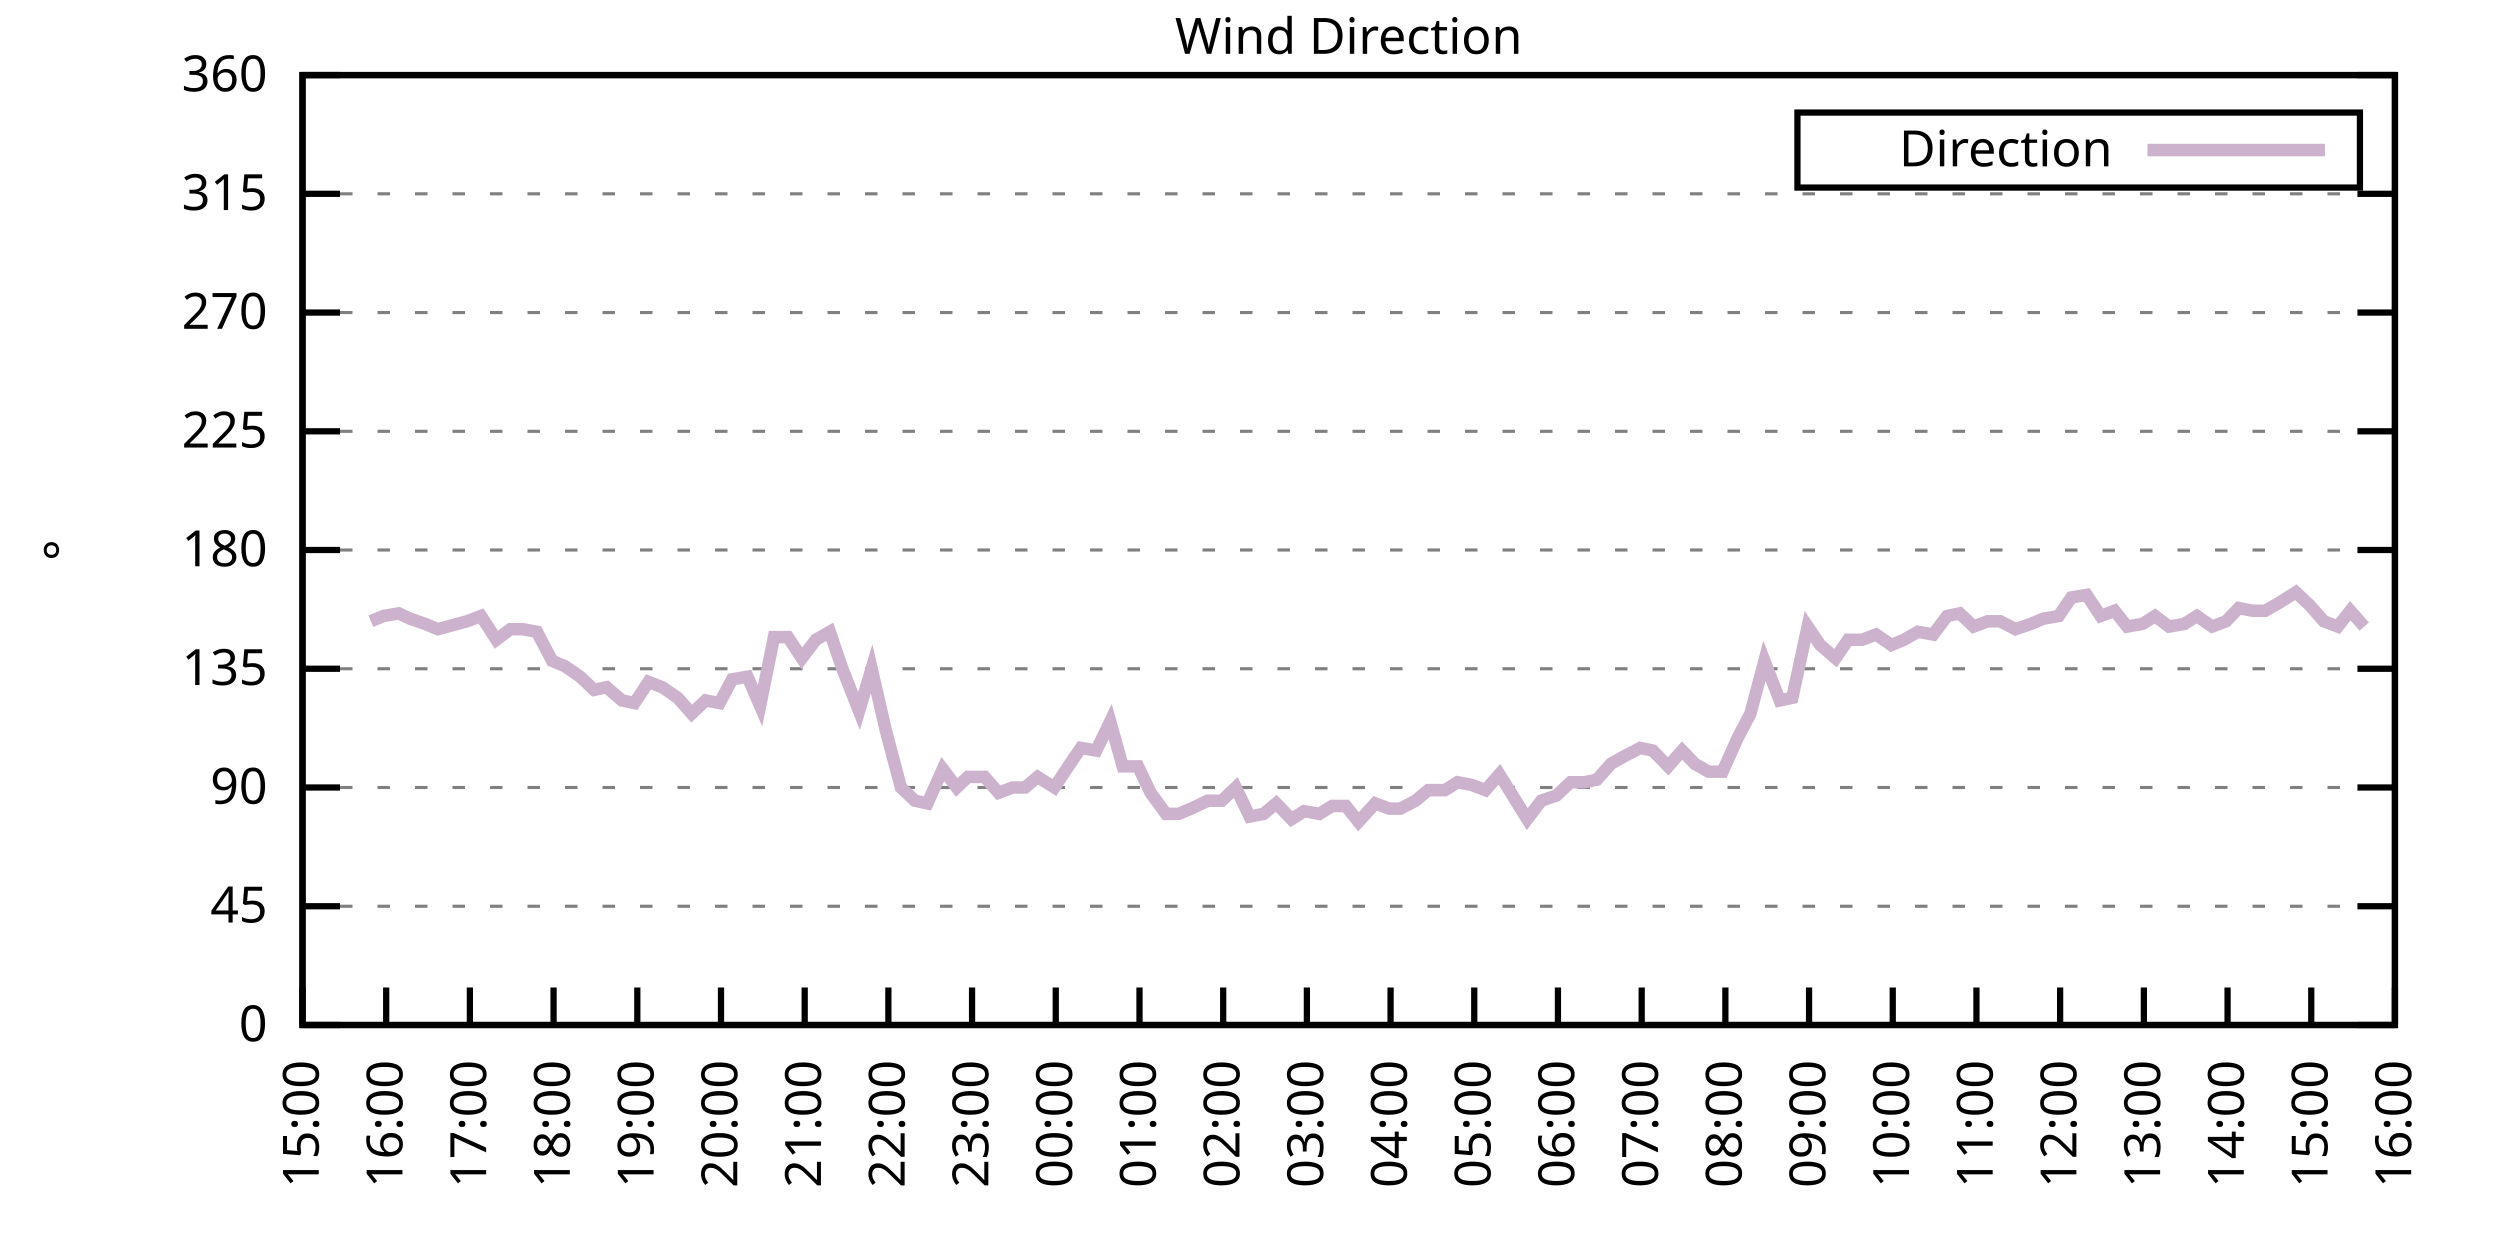
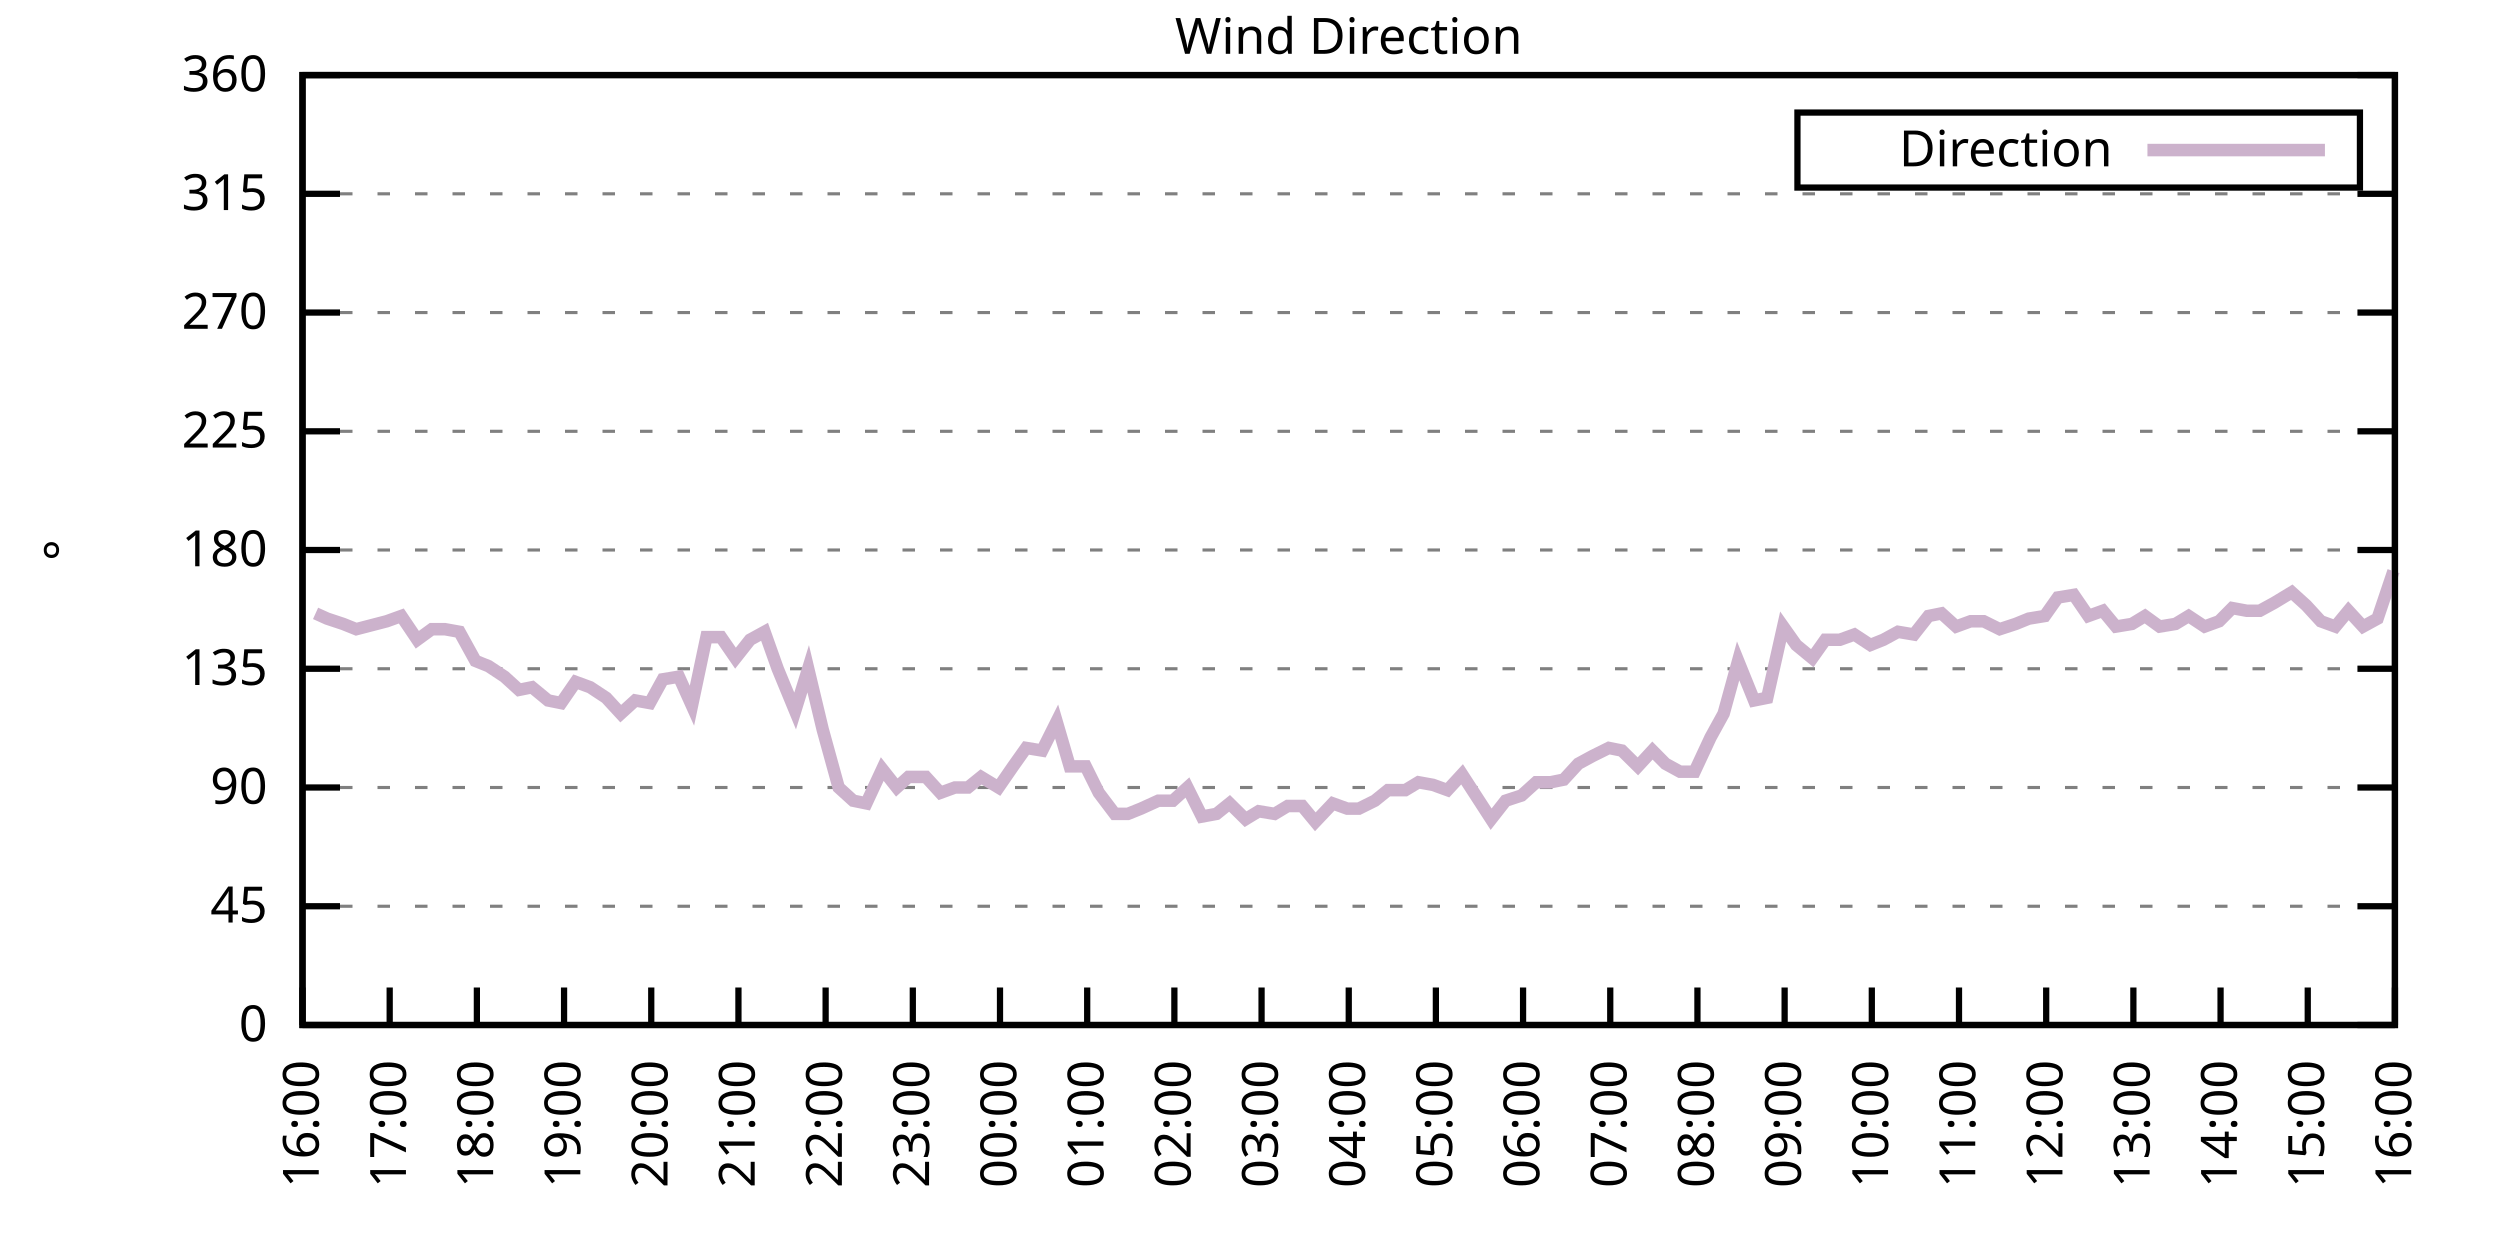
<svg xmlns="http://www.w3.org/2000/svg" xmlns:xlink="http://www.w3.org/1999/xlink" width="400" height="200" viewBox="0 0 400 200">
  <g id="gnuplot_canvas">
    <rect x="0" y="0" width="400" height="200" fill="none" />
    <defs>
      <circle id="gpDot" r="0.5" stroke-width="0.5" stroke="currentColor" />
      <path id="gpPt0" stroke-width="0.333" stroke="currentColor" d="M-1,0 h2 M0,-1 v2" />
      <path id="gpPt1" stroke-width="0.333" stroke="currentColor" d="M-1,-1 L1,1 M1,-1 L-1,1" />
      <path id="gpPt2" stroke-width="0.333" stroke="currentColor" d="M-1,0 L1,0 M0,-1 L0,1 M-1,-1 L1,1 M-1,1 L1,-1" />
      <rect id="gpPt3" stroke-width="0.333" stroke="currentColor" x="-1" y="-1" width="2" height="2" />
      <rect id="gpPt4" stroke-width="0.333" stroke="currentColor" fill="currentColor" x="-1" y="-1" width="2" height="2" />
      <circle id="gpPt5" stroke-width="0.333" stroke="currentColor" cx="0" cy="0" r="1" />
      <use xlink:href="#gpPt5" id="gpPt6" fill="currentColor" stroke="none" />
      <path id="gpPt7" stroke-width="0.333" stroke="currentColor" d="M0,-1.33 L-1.33,0.67 L1.33,0.67 z" />
      <use xlink:href="#gpPt7" id="gpPt8" fill="currentColor" stroke="none" />
      <use xlink:href="#gpPt7" id="gpPt9" stroke="currentColor" transform="rotate(180)" />
      <use xlink:href="#gpPt9" id="gpPt10" fill="currentColor" stroke="none" />
      <use xlink:href="#gpPt3" id="gpPt11" stroke="currentColor" transform="rotate(45)" />
      <use xlink:href="#gpPt11" id="gpPt12" fill="currentColor" stroke="none" />
      <path id="gpPt13" stroke-width="0.333" stroke="currentColor" d="M0,1.330 L1.265,0.411 L0.782,-1.067 L-0.782,-1.076 L-1.265,0.411 z" />
      <use xlink:href="#gpPt13" id="gpPt14" fill="currentColor" stroke="none" />
      <filter id="textbox" filterUnits="objectBoundingBox" x="0" y="0" height="1" width="1">
        <feFlood flood-color="white" flood-opacity="1" result="bgnd" />
        <feComposite in="SourceGraphic" in2="bgnd" operator="atop" />
      </filter>
      <filter id="greybox" filterUnits="objectBoundingBox" x="0" y="0" height="1" width="1">
        <feFlood flood-color="lightgrey" flood-opacity="1" result="grey" />
        <feComposite in="SourceGraphic" in2="grey" operator="atop" />
      </filter>
    </defs>
    <g fill="none" color="white" stroke="currentColor" stroke-width="1.00" stroke-linecap="butt" stroke-linejoin="miter">
</g>
    <g fill="none" color="black" stroke="currentColor" stroke-width="1.00" stroke-linecap="butt" stroke-linejoin="miter">
      <g stroke="none" shape-rendering="crispEdges">
        <polygon fill="rgb(255, 255, 255)" points="48.40,164.00 383.18,164.00 383.18,12.02 48.40,12.02 " />
      </g>
    </g>
    <g fill="none" color="black" stroke="currentColor" stroke-width="1.00" stroke-linecap="butt" stroke-linejoin="miter">
</g>
    <g fill="none" color="black" stroke="black" stroke-width="0.50" stroke-linecap="butt" stroke-linejoin="miter">
</g>
    <g fill="none" color="gray" stroke="currentColor" stroke-width="0.50" stroke-linecap="butt" stroke-linejoin="miter">
      <path stroke="gray" stroke-dasharray="2,4" class="gridline" d="M48.40,164.00 L383.19,164.00  " />
    </g>
    <g fill="none" color="gray" stroke="gray" stroke-width="1.00" stroke-linecap="butt" stroke-linejoin="miter">
</g>
    <g fill="none" color="black" stroke="currentColor" stroke-width="1.00" stroke-linecap="butt" stroke-linejoin="miter">
      <path stroke="black" d="M48.40,164.00 L54.40,164.00 M383.19,164.00 L377.19,164.00  " />
      <g transform="translate(42.80,166.60)" stroke="none" fill="black" font-family="Sans" font-size="8.00" text-anchor="end">
        <text>
          <tspan font-family="Sans"> 0</tspan>
        </text>
      </g>
    </g>
    <g fill="none" color="black" stroke="currentColor" stroke-width="1.00" stroke-linecap="butt" stroke-linejoin="miter">
</g>
    <g fill="none" color="black" stroke="black" stroke-width="0.50" stroke-linecap="butt" stroke-linejoin="miter">
</g>
    <g fill="none" color="gray" stroke="currentColor" stroke-width="0.50" stroke-linecap="butt" stroke-linejoin="miter">
      <path stroke="gray" stroke-dasharray="2,4" class="gridline" d="M48.40,145.00 L383.19,145.00  " />
    </g>
    <g fill="none" color="gray" stroke="gray" stroke-width="1.00" stroke-linecap="butt" stroke-linejoin="miter">
</g>
    <g fill="none" color="black" stroke="currentColor" stroke-width="1.00" stroke-linecap="butt" stroke-linejoin="miter">
      <path stroke="black" d="M48.40,145.00 L54.40,145.00 M383.19,145.00 L377.19,145.00  " />
      <g transform="translate(42.80,147.60)" stroke="none" fill="black" font-family="Sans" font-size="8.00" text-anchor="end">
        <text>
          <tspan font-family="Sans"> 45</tspan>
        </text>
      </g>
    </g>
    <g fill="none" color="black" stroke="currentColor" stroke-width="1.00" stroke-linecap="butt" stroke-linejoin="miter">
</g>
    <g fill="none" color="black" stroke="black" stroke-width="0.50" stroke-linecap="butt" stroke-linejoin="miter">
</g>
    <g fill="none" color="gray" stroke="currentColor" stroke-width="0.50" stroke-linecap="butt" stroke-linejoin="miter">
      <path stroke="gray" stroke-dasharray="2,4" class="gridline" d="M48.40,126.00 L383.19,126.00  " />
    </g>
    <g fill="none" color="gray" stroke="gray" stroke-width="1.00" stroke-linecap="butt" stroke-linejoin="miter">
</g>
    <g fill="none" color="black" stroke="currentColor" stroke-width="1.00" stroke-linecap="butt" stroke-linejoin="miter">
      <path stroke="black" d="M48.40,126.00 L54.40,126.00 M383.19,126.00 L377.19,126.00  " />
      <g transform="translate(42.80,128.60)" stroke="none" fill="black" font-family="Sans" font-size="8.00" text-anchor="end">
        <text>
          <tspan font-family="Sans"> 90</tspan>
        </text>
      </g>
    </g>
    <g fill="none" color="black" stroke="currentColor" stroke-width="1.00" stroke-linecap="butt" stroke-linejoin="miter">
</g>
    <g fill="none" color="black" stroke="black" stroke-width="0.50" stroke-linecap="butt" stroke-linejoin="miter">
</g>
    <g fill="none" color="gray" stroke="currentColor" stroke-width="0.50" stroke-linecap="butt" stroke-linejoin="miter">
      <path stroke="gray" stroke-dasharray="2,4" class="gridline" d="M48.40,107.00 L383.19,107.00  " />
    </g>
    <g fill="none" color="gray" stroke="gray" stroke-width="1.00" stroke-linecap="butt" stroke-linejoin="miter">
</g>
    <g fill="none" color="black" stroke="currentColor" stroke-width="1.00" stroke-linecap="butt" stroke-linejoin="miter">
      <path stroke="black" d="M48.40,107.00 L54.40,107.00 M383.19,107.00 L377.19,107.00  " />
      <g transform="translate(42.80,109.60)" stroke="none" fill="black" font-family="Sans" font-size="8.00" text-anchor="end">
        <text>
          <tspan font-family="Sans"> 135</tspan>
        </text>
      </g>
    </g>
    <g fill="none" color="black" stroke="currentColor" stroke-width="1.00" stroke-linecap="butt" stroke-linejoin="miter">
</g>
    <g fill="none" color="black" stroke="black" stroke-width="0.50" stroke-linecap="butt" stroke-linejoin="miter">
</g>
    <g fill="none" color="gray" stroke="currentColor" stroke-width="0.50" stroke-linecap="butt" stroke-linejoin="miter">
      <path stroke="gray" stroke-dasharray="2,4" class="gridline" d="M48.40,88.00 L383.19,88.00  " />
    </g>
    <g fill="none" color="gray" stroke="gray" stroke-width="1.00" stroke-linecap="butt" stroke-linejoin="miter">
</g>
    <g fill="none" color="black" stroke="currentColor" stroke-width="1.00" stroke-linecap="butt" stroke-linejoin="miter">
      <path stroke="black" d="M48.40,88.00 L54.40,88.00 M383.19,88.00 L377.19,88.00  " />
      <g transform="translate(42.80,90.60)" stroke="none" fill="black" font-family="Sans" font-size="8.00" text-anchor="end">
        <text>
          <tspan font-family="Sans"> 180</tspan>
        </text>
      </g>
    </g>
    <g fill="none" color="black" stroke="currentColor" stroke-width="1.00" stroke-linecap="butt" stroke-linejoin="miter">
</g>
    <g fill="none" color="black" stroke="black" stroke-width="0.50" stroke-linecap="butt" stroke-linejoin="miter">
</g>
    <g fill="none" color="gray" stroke="currentColor" stroke-width="0.50" stroke-linecap="butt" stroke-linejoin="miter">
      <path stroke="gray" stroke-dasharray="2,4" class="gridline" d="M48.40,69.01 L383.19,69.01  " />
    </g>
    <g fill="none" color="gray" stroke="gray" stroke-width="1.00" stroke-linecap="butt" stroke-linejoin="miter">
</g>
    <g fill="none" color="black" stroke="currentColor" stroke-width="1.00" stroke-linecap="butt" stroke-linejoin="miter">
      <path stroke="black" d="M48.40,69.01 L54.40,69.01 M383.19,69.01 L377.19,69.01  " />
      <g transform="translate(42.80,71.61)" stroke="none" fill="black" font-family="Sans" font-size="8.00" text-anchor="end">
        <text>
          <tspan font-family="Sans"> 225</tspan>
        </text>
      </g>
    </g>
    <g fill="none" color="black" stroke="currentColor" stroke-width="1.00" stroke-linecap="butt" stroke-linejoin="miter">
</g>
    <g fill="none" color="black" stroke="black" stroke-width="0.50" stroke-linecap="butt" stroke-linejoin="miter">
</g>
    <g fill="none" color="gray" stroke="currentColor" stroke-width="0.50" stroke-linecap="butt" stroke-linejoin="miter">
      <path stroke="gray" stroke-dasharray="2,4" class="gridline" d="M48.40,50.01 L383.19,50.01  " />
    </g>
    <g fill="none" color="gray" stroke="gray" stroke-width="1.00" stroke-linecap="butt" stroke-linejoin="miter">
</g>
    <g fill="none" color="black" stroke="currentColor" stroke-width="1.00" stroke-linecap="butt" stroke-linejoin="miter">
      <path stroke="black" d="M48.40,50.01 L54.40,50.01 M383.19,50.01 L377.19,50.01  " />
      <g transform="translate(42.80,52.61)" stroke="none" fill="black" font-family="Sans" font-size="8.00" text-anchor="end">
        <text>
          <tspan font-family="Sans"> 270</tspan>
        </text>
      </g>
    </g>
    <g fill="none" color="black" stroke="currentColor" stroke-width="1.00" stroke-linecap="butt" stroke-linejoin="miter">
</g>
    <g fill="none" color="black" stroke="black" stroke-width="0.50" stroke-linecap="butt" stroke-linejoin="miter">
</g>
    <g fill="none" color="gray" stroke="currentColor" stroke-width="0.50" stroke-linecap="butt" stroke-linejoin="miter">
      <path stroke="gray" stroke-dasharray="2,4" class="gridline" d="M48.40,31.01 L383.19,31.01  " />
    </g>
    <g fill="none" color="gray" stroke="gray" stroke-width="1.00" stroke-linecap="butt" stroke-linejoin="miter">
</g>
    <g fill="none" color="black" stroke="currentColor" stroke-width="1.00" stroke-linecap="butt" stroke-linejoin="miter">
      <path stroke="black" d="M48.40,31.01 L54.40,31.01 M383.19,31.01 L377.19,31.01  " />
      <g transform="translate(42.80,33.61)" stroke="none" fill="black" font-family="Sans" font-size="8.00" text-anchor="end">
        <text>
          <tspan font-family="Sans"> 315</tspan>
        </text>
      </g>
    </g>
    <g fill="none" color="black" stroke="currentColor" stroke-width="1.00" stroke-linecap="butt" stroke-linejoin="miter">
</g>
    <g fill="none" color="black" stroke="black" stroke-width="0.50" stroke-linecap="butt" stroke-linejoin="miter">
</g>
    <g fill="none" color="gray" stroke="currentColor" stroke-width="0.50" stroke-linecap="butt" stroke-linejoin="miter">
      <path stroke="gray" stroke-dasharray="2,4" class="gridline" d="M48.40,12.01 L383.19,12.01  " />
    </g>
    <g fill="none" color="gray" stroke="gray" stroke-width="1.00" stroke-linecap="butt" stroke-linejoin="miter">
</g>
    <g fill="none" color="black" stroke="currentColor" stroke-width="1.00" stroke-linecap="butt" stroke-linejoin="miter">
      <path stroke="black" d="M48.40,12.01 L54.40,12.01 M383.19,12.01 L377.19,12.01  " />
      <g transform="translate(42.80,14.61)" stroke="none" fill="black" font-family="Sans" font-size="8.00" text-anchor="end">
        <text>
          <tspan font-family="Sans"> 360</tspan>
        </text>
      </g>
    </g>
    <g fill="none" color="black" stroke="currentColor" stroke-width="1.00" stroke-linecap="butt" stroke-linejoin="miter">
      <path stroke="black" d="M48.40,164.00 L48.40,158.00  " />
      <g transform="translate(51.00,169.60) rotate(270.00)" stroke="none" fill="black" font-family="Sans" font-size="8.00" text-anchor="end">
        <text>
-           <tspan font-family="Sans">15:00</tspan>
-         </text>
-       </g>
-     </g>
-     <g fill="none" color="black" stroke="currentColor" stroke-width="1.00" stroke-linecap="butt" stroke-linejoin="miter">
-       <path stroke="black" d="M61.79,164.00 L61.79,158.00  " />
-       <g transform="translate(64.39,169.60) rotate(270.00)" stroke="none" fill="black" font-family="Sans" font-size="8.00" text-anchor="end">
-         <text>
          <tspan font-family="Sans">16:00</tspan>
        </text>
      </g>
    </g>
    <g fill="none" color="black" stroke="currentColor" stroke-width="1.00" stroke-linecap="butt" stroke-linejoin="miter">
-       <path stroke="black" d="M75.18,164.00 L75.18,158.00  " />
-       <g transform="translate(77.78,169.60) rotate(270.00)" stroke="none" fill="black" font-family="Sans" font-size="8.00" text-anchor="end">
+       <path stroke="black" d="M62.35,164.00 L62.35,158.00  " />
+       <g transform="translate(64.95,169.60) rotate(270.00)" stroke="none" fill="black" font-family="Sans" font-size="8.00" text-anchor="end">
        <text>
          <tspan font-family="Sans">17:00</tspan>
        </text>
      </g>
    </g>
    <g fill="none" color="black" stroke="currentColor" stroke-width="1.00" stroke-linecap="butt" stroke-linejoin="miter">
-       <path stroke="black" d="M88.57,164.00 L88.57,158.00  " />
-       <g transform="translate(91.17,169.60) rotate(270.00)" stroke="none" fill="black" font-family="Sans" font-size="8.00" text-anchor="end">
+       <path stroke="black" d="M76.30,164.00 L76.30,158.00  " />
+       <g transform="translate(78.90,169.60) rotate(270.00)" stroke="none" fill="black" font-family="Sans" font-size="8.00" text-anchor="end">
        <text>
          <tspan font-family="Sans">18:00</tspan>
        </text>
      </g>
    </g>
    <g fill="none" color="black" stroke="currentColor" stroke-width="1.00" stroke-linecap="butt" stroke-linejoin="miter">
-       <path stroke="black" d="M101.97,164.00 L101.97,158.00  " />
-       <g transform="translate(104.57,169.60) rotate(270.00)" stroke="none" fill="black" font-family="Sans" font-size="8.00" text-anchor="end">
+       <path stroke="black" d="M90.25,164.00 L90.25,158.00  " />
+       <g transform="translate(92.85,169.60) rotate(270.00)" stroke="none" fill="black" font-family="Sans" font-size="8.00" text-anchor="end">
        <text>
          <tspan font-family="Sans">19:00</tspan>
        </text>
      </g>
    </g>
    <g fill="none" color="black" stroke="currentColor" stroke-width="1.00" stroke-linecap="butt" stroke-linejoin="miter">
-       <path stroke="black" d="M115.36,164.00 L115.36,158.00  " />
-       <g transform="translate(117.96,169.60) rotate(270.00)" stroke="none" fill="black" font-family="Sans" font-size="8.00" text-anchor="end">
+       <path stroke="black" d="M104.20,164.00 L104.20,158.00  " />
+       <g transform="translate(106.80,169.60) rotate(270.00)" stroke="none" fill="black" font-family="Sans" font-size="8.00" text-anchor="end">
        <text>
          <tspan font-family="Sans">20:00</tspan>
        </text>
      </g>
    </g>
    <g fill="none" color="black" stroke="currentColor" stroke-width="1.00" stroke-linecap="butt" stroke-linejoin="miter">
-       <path stroke="black" d="M128.75,164.00 L128.75,158.00  " />
-       <g transform="translate(131.35,169.60) rotate(270.00)" stroke="none" fill="black" font-family="Sans" font-size="8.00" text-anchor="end">
+       <path stroke="black" d="M118.15,164.00 L118.15,158.00  " />
+       <g transform="translate(120.75,169.60) rotate(270.00)" stroke="none" fill="black" font-family="Sans" font-size="8.00" text-anchor="end">
        <text>
          <tspan font-family="Sans">21:00</tspan>
        </text>
      </g>
    </g>
    <g fill="none" color="black" stroke="currentColor" stroke-width="1.00" stroke-linecap="butt" stroke-linejoin="miter">
-       <path stroke="black" d="M142.14,164.00 L142.14,158.00  " />
-       <g transform="translate(144.74,169.60) rotate(270.00)" stroke="none" fill="black" font-family="Sans" font-size="8.00" text-anchor="end">
+       <path stroke="black" d="M132.10,164.00 L132.10,158.00  " />
+       <g transform="translate(134.70,169.60) rotate(270.00)" stroke="none" fill="black" font-family="Sans" font-size="8.00" text-anchor="end">
        <text>
          <tspan font-family="Sans">22:00</tspan>
        </text>
      </g>
    </g>
    <g fill="none" color="black" stroke="currentColor" stroke-width="1.00" stroke-linecap="butt" stroke-linejoin="miter">
-       <path stroke="black" d="M155.53,164.00 L155.53,158.00  " />
-       <g transform="translate(158.13,169.60) rotate(270.00)" stroke="none" fill="black" font-family="Sans" font-size="8.00" text-anchor="end">
+       <path stroke="black" d="M146.05,164.00 L146.05,158.00  " />
+       <g transform="translate(148.65,169.60) rotate(270.00)" stroke="none" fill="black" font-family="Sans" font-size="8.00" text-anchor="end">
        <text>
          <tspan font-family="Sans">23:00</tspan>
        </text>
      </g>
    </g>
    <g fill="none" color="black" stroke="currentColor" stroke-width="1.00" stroke-linecap="butt" stroke-linejoin="miter">
-       <path stroke="black" d="M168.92,164.00 L168.92,158.00  " />
-       <g transform="translate(171.52,169.60) rotate(270.00)" stroke="none" fill="black" font-family="Sans" font-size="8.00" text-anchor="end">
+       <path stroke="black" d="M160.00,164.00 L160.00,158.00  " />
+       <g transform="translate(162.60,169.60) rotate(270.00)" stroke="none" fill="black" font-family="Sans" font-size="8.00" text-anchor="end">
        <text>
          <tspan font-family="Sans">00:00</tspan>
        </text>
      </g>
    </g>
    <g fill="none" color="black" stroke="currentColor" stroke-width="1.00" stroke-linecap="butt" stroke-linejoin="miter">
-       <path stroke="black" d="M182.32,164.00 L182.32,158.00  " />
-       <g transform="translate(184.92,169.60) rotate(270.00)" stroke="none" fill="black" font-family="Sans" font-size="8.00" text-anchor="end">
+       <path stroke="black" d="M173.95,164.00 L173.95,158.00  " />
+       <g transform="translate(176.55,169.60) rotate(270.00)" stroke="none" fill="black" font-family="Sans" font-size="8.00" text-anchor="end">
        <text>
          <tspan font-family="Sans">01:00</tspan>
        </text>
      </g>
    </g>
    <g fill="none" color="black" stroke="currentColor" stroke-width="1.00" stroke-linecap="butt" stroke-linejoin="miter">
-       <path stroke="black" d="M195.71,164.00 L195.71,158.00  " />
-       <g transform="translate(198.31,169.60) rotate(270.00)" stroke="none" fill="black" font-family="Sans" font-size="8.00" text-anchor="end">
+       <path stroke="black" d="M187.90,164.00 L187.90,158.00  " />
+       <g transform="translate(190.50,169.60) rotate(270.00)" stroke="none" fill="black" font-family="Sans" font-size="8.00" text-anchor="end">
        <text>
          <tspan font-family="Sans">02:00</tspan>
        </text>
      </g>
    </g>
    <g fill="none" color="black" stroke="currentColor" stroke-width="1.00" stroke-linecap="butt" stroke-linejoin="miter">
-       <path stroke="black" d="M209.10,164.00 L209.10,158.00  " />
-       <g transform="translate(211.70,169.60) rotate(270.00)" stroke="none" fill="black" font-family="Sans" font-size="8.00" text-anchor="end">
+       <path stroke="black" d="M201.85,164.00 L201.85,158.00  " />
+       <g transform="translate(204.45,169.60) rotate(270.00)" stroke="none" fill="black" font-family="Sans" font-size="8.00" text-anchor="end">
        <text>
          <tspan font-family="Sans">03:00</tspan>
        </text>
      </g>
    </g>
    <g fill="none" color="black" stroke="currentColor" stroke-width="1.00" stroke-linecap="butt" stroke-linejoin="miter">
-       <path stroke="black" d="M222.49,164.00 L222.49,158.00  " />
-       <g transform="translate(225.09,169.60) rotate(270.00)" stroke="none" fill="black" font-family="Sans" font-size="8.00" text-anchor="end">
+       <path stroke="black" d="M215.80,164.00 L215.80,158.00  " />
+       <g transform="translate(218.40,169.60) rotate(270.00)" stroke="none" fill="black" font-family="Sans" font-size="8.00" text-anchor="end">
        <text>
          <tspan font-family="Sans">04:00</tspan>
        </text>
      </g>
    </g>
    <g fill="none" color="black" stroke="currentColor" stroke-width="1.00" stroke-linecap="butt" stroke-linejoin="miter">
-       <path stroke="black" d="M235.88,164.00 L235.88,158.00  " />
-       <g transform="translate(238.48,169.60) rotate(270.00)" stroke="none" fill="black" font-family="Sans" font-size="8.00" text-anchor="end">
+       <path stroke="black" d="M229.74,164.00 L229.74,158.00  " />
+       <g transform="translate(232.34,169.60) rotate(270.00)" stroke="none" fill="black" font-family="Sans" font-size="8.00" text-anchor="end">
        <text>
          <tspan font-family="Sans">05:00</tspan>
        </text>
      </g>
    </g>
    <g fill="none" color="black" stroke="currentColor" stroke-width="1.00" stroke-linecap="butt" stroke-linejoin="miter">
-       <path stroke="black" d="M249.27,164.00 L249.27,158.00  " />
-       <g transform="translate(251.87,169.60) rotate(270.00)" stroke="none" fill="black" font-family="Sans" font-size="8.00" text-anchor="end">
+       <path stroke="black" d="M243.69,164.00 L243.69,158.00  " />
+       <g transform="translate(246.29,169.60) rotate(270.00)" stroke="none" fill="black" font-family="Sans" font-size="8.00" text-anchor="end">
        <text>
          <tspan font-family="Sans">06:00</tspan>
        </text>
      </g>
    </g>
    <g fill="none" color="black" stroke="currentColor" stroke-width="1.00" stroke-linecap="butt" stroke-linejoin="miter">
-       <path stroke="black" d="M262.67,164.00 L262.67,158.00  " />
-       <g transform="translate(265.27,169.60) rotate(270.00)" stroke="none" fill="black" font-family="Sans" font-size="8.00" text-anchor="end">
+       <path stroke="black" d="M257.64,164.00 L257.64,158.00  " />
+       <g transform="translate(260.24,169.60) rotate(270.00)" stroke="none" fill="black" font-family="Sans" font-size="8.00" text-anchor="end">
        <text>
          <tspan font-family="Sans">07:00</tspan>
        </text>
      </g>
    </g>
    <g fill="none" color="black" stroke="currentColor" stroke-width="1.00" stroke-linecap="butt" stroke-linejoin="miter">
-       <path stroke="black" d="M276.06,164.00 L276.06,158.00  " />
-       <g transform="translate(278.66,169.60) rotate(270.00)" stroke="none" fill="black" font-family="Sans" font-size="8.00" text-anchor="end">
+       <path stroke="black" d="M271.59,164.00 L271.59,158.00  " />
+       <g transform="translate(274.19,169.60) rotate(270.00)" stroke="none" fill="black" font-family="Sans" font-size="8.00" text-anchor="end">
        <text>
          <tspan font-family="Sans">08:00</tspan>
        </text>
      </g>
    </g>
    <g fill="none" color="black" stroke="currentColor" stroke-width="1.00" stroke-linecap="butt" stroke-linejoin="miter">
-       <path stroke="black" d="M289.45,164.00 L289.45,158.00  " />
-       <g transform="translate(292.05,169.60) rotate(270.00)" stroke="none" fill="black" font-family="Sans" font-size="8.00" text-anchor="end">
+       <path stroke="black" d="M285.54,164.00 L285.54,158.00  " />
+       <g transform="translate(288.14,169.60) rotate(270.00)" stroke="none" fill="black" font-family="Sans" font-size="8.00" text-anchor="end">
        <text>
          <tspan font-family="Sans">09:00</tspan>
        </text>
      </g>
    </g>
    <g fill="none" color="black" stroke="currentColor" stroke-width="1.00" stroke-linecap="butt" stroke-linejoin="miter">
-       <path stroke="black" d="M302.84,164.00 L302.84,158.00  " />
-       <g transform="translate(305.44,169.60) rotate(270.00)" stroke="none" fill="black" font-family="Sans" font-size="8.00" text-anchor="end">
+       <path stroke="black" d="M299.49,164.00 L299.49,158.00  " />
+       <g transform="translate(302.09,169.60) rotate(270.00)" stroke="none" fill="black" font-family="Sans" font-size="8.00" text-anchor="end">
        <text>
          <tspan font-family="Sans">10:00</tspan>
        </text>
      </g>
    </g>
    <g fill="none" color="black" stroke="currentColor" stroke-width="1.00" stroke-linecap="butt" stroke-linejoin="miter">
-       <path stroke="black" d="M316.23,164.00 L316.23,158.00  " />
-       <g transform="translate(318.83,169.60) rotate(270.00)" stroke="none" fill="black" font-family="Sans" font-size="8.00" text-anchor="end">
+       <path stroke="black" d="M313.44,164.00 L313.44,158.00  " />
+       <g transform="translate(316.04,169.60) rotate(270.00)" stroke="none" fill="black" font-family="Sans" font-size="8.00" text-anchor="end">
        <text>
          <tspan font-family="Sans">11:00</tspan>
        </text>
      </g>
    </g>
    <g fill="none" color="black" stroke="currentColor" stroke-width="1.00" stroke-linecap="butt" stroke-linejoin="miter">
-       <path stroke="black" d="M329.62,164.00 L329.62,158.00  " />
-       <g transform="translate(332.22,169.60) rotate(270.00)" stroke="none" fill="black" font-family="Sans" font-size="8.00" text-anchor="end">
+       <path stroke="black" d="M327.39,164.00 L327.39,158.00  " />
+       <g transform="translate(329.99,169.60) rotate(270.00)" stroke="none" fill="black" font-family="Sans" font-size="8.00" text-anchor="end">
        <text>
          <tspan font-family="Sans">12:00</tspan>
        </text>
      </g>
    </g>
    <g fill="none" color="black" stroke="currentColor" stroke-width="1.00" stroke-linecap="butt" stroke-linejoin="miter">
-       <path stroke="black" d="M343.02,164.00 L343.02,158.00  " />
-       <g transform="translate(345.62,169.60) rotate(270.00)" stroke="none" fill="black" font-family="Sans" font-size="8.00" text-anchor="end">
+       <path stroke="black" d="M341.34,164.00 L341.34,158.00  " />
+       <g transform="translate(343.94,169.60) rotate(270.00)" stroke="none" fill="black" font-family="Sans" font-size="8.00" text-anchor="end">
        <text>
          <tspan font-family="Sans">13:00</tspan>
        </text>
      </g>
    </g>
    <g fill="none" color="black" stroke="currentColor" stroke-width="1.00" stroke-linecap="butt" stroke-linejoin="miter">
-       <path stroke="black" d="M356.41,164.00 L356.41,158.00  " />
-       <g transform="translate(359.01,169.60) rotate(270.00)" stroke="none" fill="black" font-family="Sans" font-size="8.00" text-anchor="end">
+       <path stroke="black" d="M355.29,164.00 L355.29,158.00  " />
+       <g transform="translate(357.89,169.60) rotate(270.00)" stroke="none" fill="black" font-family="Sans" font-size="8.00" text-anchor="end">
        <text>
          <tspan font-family="Sans">14:00</tspan>
        </text>
      </g>
    </g>
    <g fill="none" color="black" stroke="currentColor" stroke-width="1.00" stroke-linecap="butt" stroke-linejoin="miter">
-       <path stroke="black" d="M369.80,164.00 L369.80,158.00  " />
-       <g transform="translate(372.40,169.60) rotate(270.00)" stroke="none" fill="black" font-family="Sans" font-size="8.00" text-anchor="end">
+       <path stroke="black" d="M369.24,164.00 L369.24,158.00  " />
+       <g transform="translate(371.84,169.60) rotate(270.00)" stroke="none" fill="black" font-family="Sans" font-size="8.00" text-anchor="end">
        <text>
          <tspan font-family="Sans">15:00</tspan>
        </text>
      </g>
    </g>
    <g fill="none" color="black" stroke="currentColor" stroke-width="1.00" stroke-linecap="butt" stroke-linejoin="miter">
      <path stroke="black" d="M383.19,164.00 L383.19,158.00  " />
      <g transform="translate(385.79,169.60) rotate(270.00)" stroke="none" fill="black" font-family="Sans" font-size="8.00" text-anchor="end">
        <text>
          <tspan font-family="Sans">16:00</tspan>
        </text>
      </g>
    </g>
    <g fill="none" color="black" stroke="currentColor" stroke-width="1.00" stroke-linecap="butt" stroke-linejoin="miter">
</g>
    <g fill="none" color="black" stroke="currentColor" stroke-width="1.00" stroke-linecap="butt" stroke-linejoin="miter">
      <path stroke="black" d="M48.40,12.01 L48.40,164.00 L383.19,164.00 L383.19,12.01 L48.40,12.01 Z  " />
    </g>
    <g fill="none" color="black" stroke="currentColor" stroke-width="1.00" stroke-linecap="butt" stroke-linejoin="miter">
</g>
    <g fill="none" color="black" stroke="currentColor" stroke-width="1.00" stroke-linecap="butt" stroke-linejoin="miter">
      <path stroke="black" d="M287.59,30.01 L287.59,18.01 L377.59,18.01 L377.59,30.01 L287.59,30.01 Z  " />
    </g>
    <g id="Wind_direction_plot_1">
      <g fill="none" color="white" stroke="black" stroke-width="2.00" stroke-linecap="butt" stroke-linejoin="miter">
</g>
      <g fill="none" color="black" stroke="currentColor" stroke-width="2.00" stroke-linecap="butt" stroke-linejoin="miter">
        <g transform="translate(337.99,26.61)" stroke="none" fill="black" font-family="Sans" font-size="8.00" text-anchor="end">
          <text>
            <tspan font-family="Sans">Direction</tspan>
          </text>
        </g>
      </g>
      <g fill="none" color="black" stroke="currentColor" stroke-width="2.00" stroke-linecap="butt" stroke-linejoin="miter">
-         <path stroke="rgb(204, 178, 204)" d="M343.59,24.01 L371.99,24.01 M59.34,99.40 L61.35,98.56 L63.80,98.14 L65.59,98.98 L68.04,99.83 L70.05,100.67   L74.74,99.40 L76.97,98.56 L79.42,102.36 L81.66,100.67 L83.66,100.67 L85.90,101.09 L88.35,105.74 L90.36,106.58   L92.82,108.27 L95.05,110.38 L97.06,109.96 L99.51,112.07 L101.52,112.49 L103.75,109.11 L105.98,109.96 L108.44,111.65   L110.67,114.18 L112.90,112.07 L115.13,112.49 L117.14,108.69 L119.60,108.27 L121.61,112.91 L123.84,101.94 L126.07,101.94   L128.30,105.31 L130.54,102.36 L132.77,101.09 L134.78,107.00 L137.45,113.76 L139.46,107.00 L141.69,116.71 L144.15,126.00   L146.38,128.11 L148.39,128.54 L150.85,123.05 L153.08,126.00 L154.86,124.31 L157.54,124.31 L159.77,126.85 L162.01,126.00   L164.01,126.00 L166.02,124.31 L168.70,126.00 L170.93,122.62 L172.94,119.67 L175.40,120.09 L177.63,115.45 L179.64,122.62   L182.09,122.62 L184.10,126.85 L186.56,130.22 L188.57,130.22 L190.57,129.38 L193.25,128.11 L195.48,128.11 L197.72,126.00   L199.95,130.65 L202.18,130.22 L204.19,128.54 L206.64,131.07 L208.65,129.80 L211.11,130.22 L213.12,128.96 L215.35,128.96   L217.36,131.49 L220.04,128.54 L222.27,129.38 L224.05,129.38 L226.51,128.11 L228.52,126.42 L231.20,126.42 L233.20,125.16   L235.44,125.58 L237.67,126.42 L239.90,123.89 L244.36,131.07 L246.60,128.11 L249.05,127.27 L251.28,125.16 L253.51,125.16   L255.52,124.74 L257.76,122.20 L259.99,120.94 L262.44,119.67 L264.45,120.09 L266.91,122.62 L269.14,120.09 L271.15,122.20   L273.38,123.47 L275.61,123.47 L278.07,117.98 L280.07,114.18 L282.31,105.74 L284.76,112.07 L286.77,111.65 L289.23,100.25   L291.23,103.20 L293.69,105.31 L295.70,102.36 L297.93,102.36 L300.16,101.52 L302.62,103.20 L304.63,102.36 L306.86,101.09   L309.31,101.52 L311.54,98.56 L313.55,98.14 L315.79,100.25 L318.02,99.40 L320.03,99.40 L322.48,100.67 L324.94,99.83   L326.95,98.98 L329.40,98.56 L331.41,95.60 L333.86,95.18 L336.10,98.56 L338.33,97.72 L340.34,100.25 L342.79,99.83   L344.80,98.56 L347.03,100.25 L349.49,99.83 L351.50,98.56 L353.95,100.25 L356.18,99.40 L358.19,97.29 L360.42,97.72   L362.43,97.72 L364.66,96.45 L367.34,94.76 L369.58,96.87 L371.81,99.40 L374.04,100.25 L376.05,97.72 L378.28,100.25    " />
+         <path stroke="rgb(204, 178, 204)" d="M343.59,24.01 L371.99,24.01 M50.49,98.14 L52.35,98.98 L54.91,99.83 L57.00,100.67 L61.88,99.40 L64.21,98.56   L66.77,102.36 L69.09,100.67 L71.18,100.67 L73.51,101.09 L76.07,105.74 L78.16,106.58 L80.72,108.27 L83.04,110.38   L85.13,109.96 L87.69,112.07 L89.78,112.49 L92.11,109.11 L94.43,109.96 L96.99,111.65 L99.32,114.18 L101.64,112.07   L103.97,112.49 L106.06,108.69 L108.62,108.27 L110.71,112.91 L113.03,101.94 L115.36,101.94 L117.68,105.31 L120.01,102.36   L122.33,101.09 L124.43,107.00 L127.22,113.76 L129.31,107.00 L131.63,116.71 L134.19,126.00 L136.51,128.11 L138.61,128.54   L141.16,123.05 L143.49,126.00 L145.35,124.31 L148.14,124.31 L150.46,126.85 L152.79,126.00 L154.88,126.00 L156.97,124.31   L159.76,126.00 L162.09,122.62 L164.18,119.67 L166.74,120.09 L169.06,115.45 L171.16,122.62 L173.71,122.62 L175.81,126.85   L178.36,130.22 L180.46,130.22 L182.55,129.38 L185.34,128.11 L187.66,128.11 L189.99,126.00 L192.31,130.65 L194.64,130.22   L196.73,128.54 L199.29,131.07 L201.38,129.80 L203.94,130.22 L206.03,128.96 L208.36,128.96 L210.45,131.49 L213.24,128.54   L215.56,129.38 L217.42,129.38 L219.98,128.11 L222.07,126.42 L224.86,126.42 L226.95,125.16 L229.28,125.58 L231.60,126.42   L233.93,123.89 L238.58,131.07 L240.90,128.11 L243.46,127.27 L245.79,125.16 L248.11,125.16 L250.20,124.74 L252.53,122.20   L254.85,120.94 L257.41,119.67 L259.50,120.09 L262.06,122.62 L264.39,120.09 L266.48,122.20 L268.80,123.47 L271.13,123.47   L273.69,117.98 L275.78,114.18 L278.10,105.74 L280.66,112.07 L282.75,111.65 L285.31,100.25 L287.40,103.20 L289.96,105.31   L292.05,102.36 L294.38,102.36 L296.70,101.52 L299.26,103.20 L301.35,102.36 L303.68,101.09 L306.23,101.52 L308.56,98.56   L310.65,98.14 L312.98,100.25 L315.30,99.40 L317.39,99.40 L319.95,100.67 L322.51,99.83 L324.60,98.98 L327.16,98.56   L329.25,95.60 L331.81,95.18 L334.13,98.56 L336.46,97.72 L338.55,100.25 L341.11,99.83 L343.20,98.56 L345.53,100.25   L348.08,99.83 L350.18,98.56 L352.73,100.25 L355.06,99.40 L357.15,97.29 L359.48,97.72 L361.57,97.72 L363.89,96.45   L366.68,94.76 L369.01,96.87 L371.33,99.40 L373.66,100.25 L375.75,97.72 L378.08,100.25 L380.40,98.98 L382.96,91.38    " />
      </g>
    </g>
    <g fill="none" color="black" stroke="currentColor" stroke-width="2.00" stroke-linecap="butt" stroke-linejoin="miter">
</g>
    <g fill="none" color="black" stroke="black" stroke-width="1.00" stroke-linecap="butt" stroke-linejoin="miter">
</g>
    <g fill="none" color="black" stroke="currentColor" stroke-width="1.00" stroke-linecap="butt" stroke-linejoin="miter">
      <path stroke="black" d="M48.40,12.01 L48.40,164.00 L383.19,164.00 L383.19,12.01 L48.40,12.01 Z  " />
      <g transform="translate(12.80,88.01) rotate(270.00)" stroke="none" fill="black" font-family="Sans" font-size="8.00" text-anchor="middle">
        <text>
          <tspan font-family="Sans">°</tspan>
        </text>
      </g>
    </g>
    <g fill="none" color="black" stroke="currentColor" stroke-width="1.00" stroke-linecap="butt" stroke-linejoin="miter">
</g>
    <g fill="none" color="black" stroke="currentColor" stroke-width="1.00" stroke-linecap="butt" stroke-linejoin="miter">
      <g transform="translate(215.79,8.61)" stroke="none" fill="black" font-family="Sans" font-size="8.00" text-anchor="middle">
        <text>
          <tspan font-family="Sans">Wind Direction</tspan>
        </text>
      </g>
    </g>
    <g fill="none" color="black" stroke="currentColor" stroke-width="1.00" stroke-linecap="butt" stroke-linejoin="miter">
</g>
  </g>
</svg>
